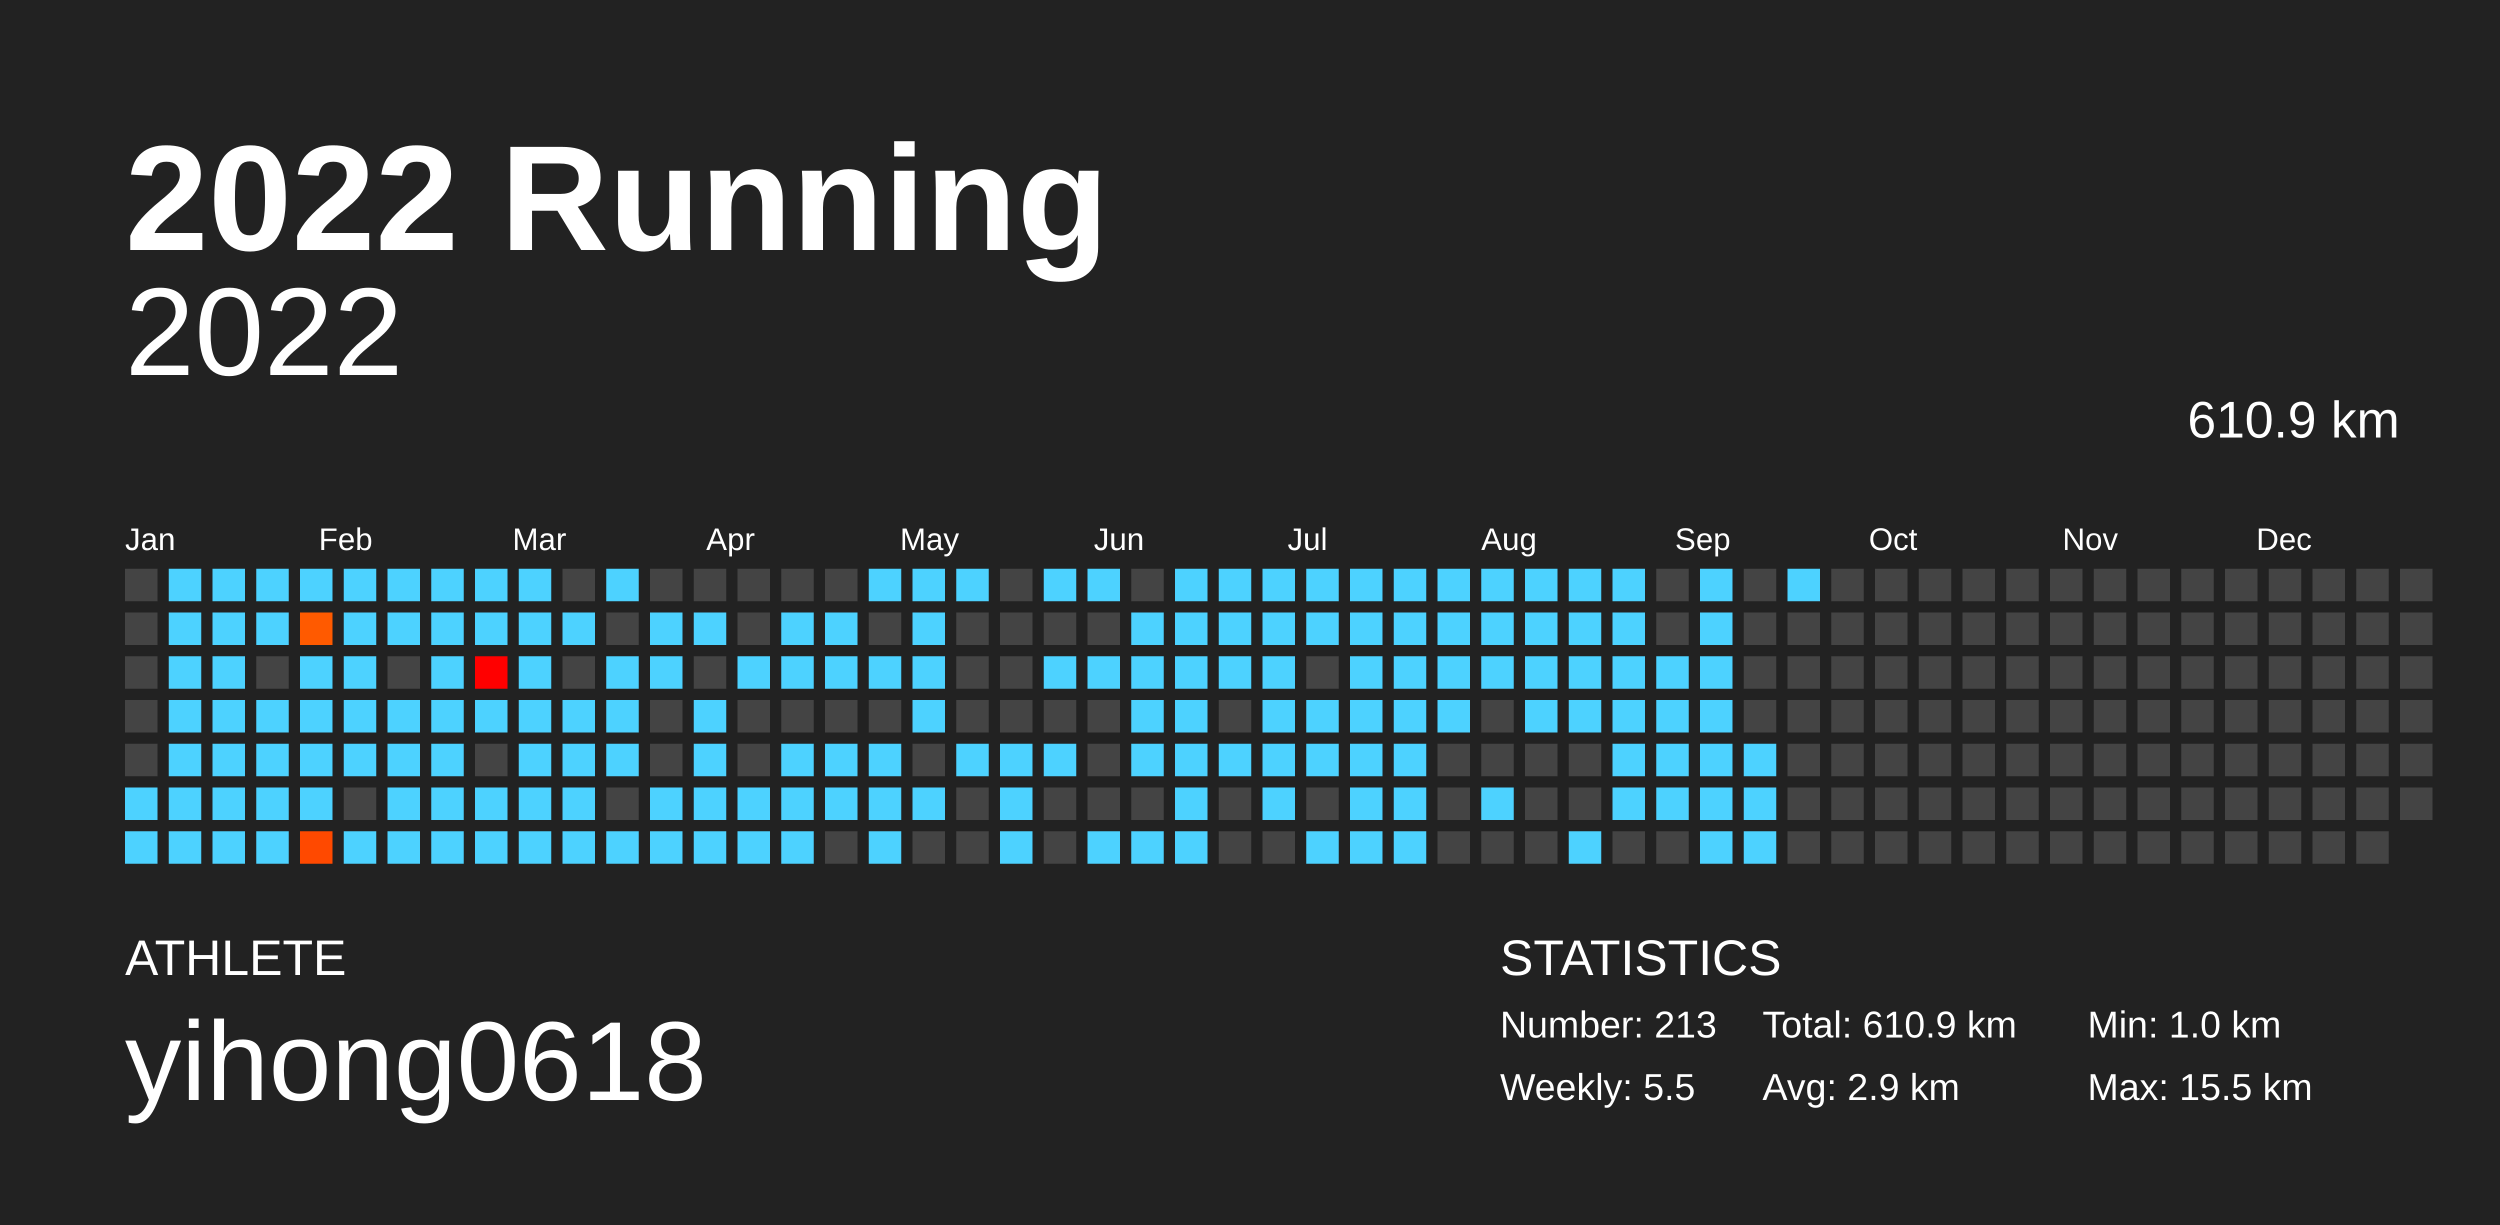
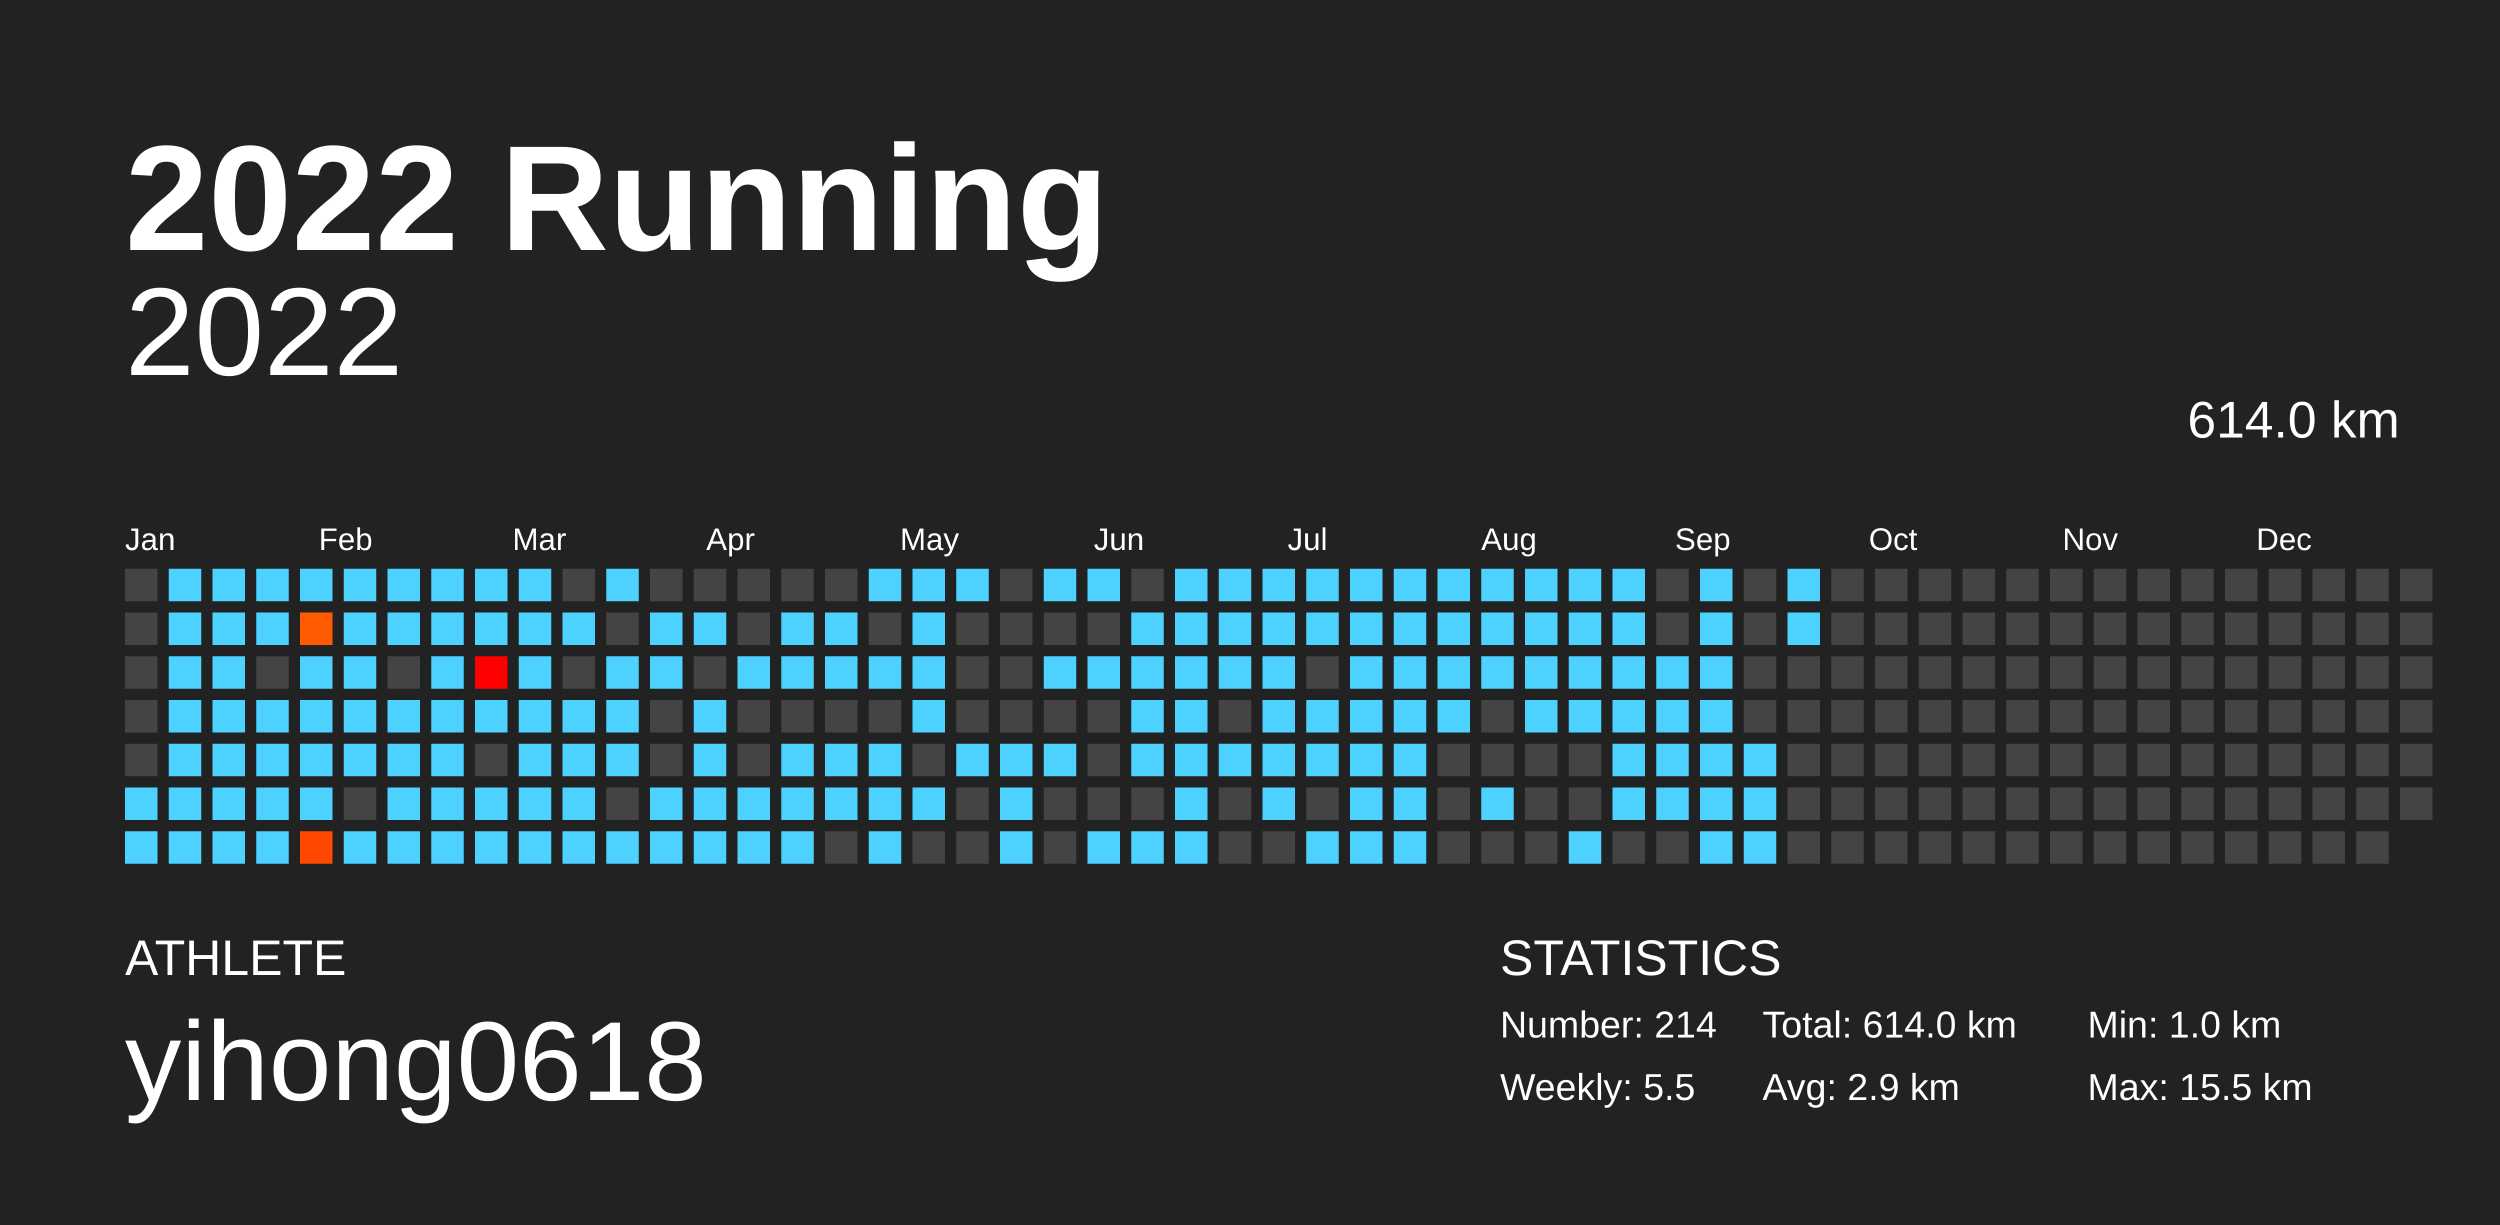
<svg xmlns="http://www.w3.org/2000/svg" baseProfile="full" height="98mm" version="1.1" viewBox="0,0,200,98" width="200mm">
  <defs />
  <rect fill="#222222" height="98" width="200" x="0" y="0" />
  <text fill="#FFFFFF" style="font-size:12px; font-family:Arial; font-weight:bold;" x="10" y="20">2022 Running</text>
  <text fill="#FFFFFF" style="font-size:4px; font-family:Arial" x="10" y="78">ATHLETE</text>
  <text fill="#FFFFFF" style="font-size:9px; font-family:Arial" x="10" y="88">yihong0618</text>
  <text fill="#FFFFFF" style="font-size:4px; font-family:Arial" x="120" y="78">STATISTICS</text>
-   <text fill="#FFFFFF" style="font-size:3px; font-family:Arial" x="120" y="83">Number: 213</text>
+   <text fill="#FFFFFF" style="font-size:3px; font-family:Arial" x="120" y="83">Number: 214</text>
  <text fill="#FFFFFF" style="font-size:3px; font-family:Arial" x="120" y="88">Weekly: 5.5</text>
-   <text fill="#FFFFFF" style="font-size:3px; font-family:Arial" x="141" y="83">Total: 610.9 km</text>
+   <text fill="#FFFFFF" style="font-size:3px; font-family:Arial" x="141" y="83">Total: 614.0 km</text>
  <text fill="#FFFFFF" style="font-size:3px; font-family:Arial" x="141" y="88">Avg: 2.9 km</text>
  <text fill="#FFFFFF" style="font-size:3px; font-family:Arial" x="167" y="83">Min: 1.0 km</text>
  <text fill="#FFFFFF" style="font-size:3px; font-family:Arial" x="167" y="88">Max: 15.5 km</text>
  <text alignment-baseline="hanging" fill="#FFFFFF" style="font-size:10.0px; font-family:Arial;" x="10" y="30">2022</text>
-   <text alignment-baseline="hanging" fill="#FFFFFF" style="font-size:4.125px; font-family:Arial;" x="175" y="35">610.9 km</text>
+   <text alignment-baseline="hanging" fill="#FFFFFF" style="font-size:4.125px; font-family:Arial;" x="175" y="35">614.0 km</text>
  <text fill="#FFFFFF" style="font-size:2.5px; font-family:Arial" x="10.0" y="44">Jan</text>
  <text fill="#FFFFFF" style="font-size:2.5px; font-family:Arial" x="25.5" y="44">Feb</text>
  <text fill="#FFFFFF" style="font-size:2.5px; font-family:Arial" x="41.0" y="44">Mar</text>
  <text fill="#FFFFFF" style="font-size:2.5px; font-family:Arial" x="56.5" y="44">Apr</text>
  <text fill="#FFFFFF" style="font-size:2.5px; font-family:Arial" x="72.0" y="44">May</text>
  <text fill="#FFFFFF" style="font-size:2.5px; font-family:Arial" x="87.5" y="44">Jun</text>
  <text fill="#FFFFFF" style="font-size:2.5px; font-family:Arial" x="103.0" y="44">Jul</text>
  <text fill="#FFFFFF" style="font-size:2.5px; font-family:Arial" x="118.5" y="44">Aug</text>
  <text fill="#FFFFFF" style="font-size:2.5px; font-family:Arial" x="134.0" y="44">Sep</text>
  <text fill="#FFFFFF" style="font-size:2.5px; font-family:Arial" x="149.5" y="44">Oct</text>
  <text fill="#FFFFFF" style="font-size:2.5px; font-family:Arial" x="165.0" y="44">Nov</text>
  <text fill="#FFFFFF" style="font-size:2.5px; font-family:Arial" x="180.5" y="44">Dec</text>
  <rect fill="#444444" height="2.6" width="2.6" x="10.0" y="45.5" />
  <rect fill="#444444" height="2.6" width="2.6" x="10.0" y="49.0" />
  <rect fill="#444444" height="2.6" width="2.6" x="10.0" y="52.5" />
  <rect fill="#444444" height="2.6" width="2.6" x="10.0" y="56.0" />
  <rect fill="#444444" height="2.6" width="2.6" x="10.0" y="59.5" />
  <rect fill="#4dd2ff" height="2.6" width="2.6" x="10.0" y="63.0" />
  <rect fill="#4dd2ff" height="2.6" width="2.6" x="10.0" y="66.5" />
  <rect fill="#4dd2ff" height="2.6" width="2.6" x="13.5" y="45.5" />
  <rect fill="#4dd2ff" height="2.6" width="2.6" x="13.5" y="49.0" />
  <rect fill="#4dd2ff" height="2.6" width="2.6" x="13.5" y="52.5" />
  <rect fill="#4dd2ff" height="2.6" width="2.6" x="13.5" y="56.0" />
  <rect fill="#4dd2ff" height="2.6" width="2.6" x="13.5" y="59.5" />
  <rect fill="#4dd2ff" height="2.6" width="2.6" x="13.5" y="63.0" />
  <rect fill="#4dd2ff" height="2.6" width="2.6" x="13.5" y="66.5" />
  <rect fill="#4dd2ff" height="2.6" width="2.6" x="17.0" y="45.5" />
  <rect fill="#4dd2ff" height="2.6" width="2.6" x="17.0" y="49.0" />
  <rect fill="#4dd2ff" height="2.6" width="2.6" x="17.0" y="52.5" />
  <rect fill="#4dd2ff" height="2.6" width="2.6" x="17.0" y="56.0" />
  <rect fill="#4dd2ff" height="2.6" width="2.6" x="17.0" y="59.5" />
  <rect fill="#4dd2ff" height="2.6" width="2.6" x="17.0" y="63.0" />
  <rect fill="#4dd2ff" height="2.6" width="2.6" x="17.0" y="66.5" />
  <rect fill="#4dd2ff" height="2.6" width="2.6" x="20.5" y="45.5" />
  <rect fill="#4dd2ff" height="2.6" width="2.6" x="20.5" y="49.0" />
  <rect fill="#444444" height="2.6" width="2.6" x="20.5" y="52.5" />
  <rect fill="#4dd2ff" height="2.6" width="2.6" x="20.5" y="56.0" />
  <rect fill="#4dd2ff" height="2.6" width="2.6" x="20.5" y="59.5" />
  <rect fill="#4dd2ff" height="2.6" width="2.6" x="20.5" y="63.0" />
  <rect fill="#4dd2ff" height="2.6" width="2.6" x="20.5" y="66.5" />
  <rect fill="#4dd2ff" height="2.6" width="2.6" x="24.0" y="45.5" />
  <rect fill="#ff5a00" height="2.6" width="2.6" x="24.0" y="49.0" />
  <rect fill="#4dd2ff" height="2.6" width="2.6" x="24.0" y="52.5" />
  <rect fill="#4dd2ff" height="2.6" width="2.6" x="24.0" y="56.0" />
  <rect fill="#4dd2ff" height="2.6" width="2.6" x="24.0" y="59.5" />
  <rect fill="#4dd2ff" height="2.6" width="2.6" x="24.0" y="63.0" />
  <rect fill="#ff4900" height="2.6" width="2.6" x="24.0" y="66.5" />
  <rect fill="#4dd2ff" height="2.6" width="2.6" x="27.5" y="45.5" />
  <rect fill="#4dd2ff" height="2.6" width="2.6" x="27.5" y="49.0" />
  <rect fill="#4dd2ff" height="2.6" width="2.6" x="27.5" y="52.5" />
  <rect fill="#4dd2ff" height="2.6" width="2.6" x="27.5" y="56.0" />
  <rect fill="#4dd2ff" height="2.6" width="2.6" x="27.5" y="59.5" />
  <rect fill="#444444" height="2.6" width="2.6" x="27.5" y="63.0" />
  <rect fill="#4dd2ff" height="2.6" width="2.6" x="27.5" y="66.5" />
  <rect fill="#4dd2ff" height="2.6" width="2.6" x="31.0" y="45.5" />
  <rect fill="#4dd2ff" height="2.6" width="2.6" x="31.0" y="49.0" />
  <rect fill="#444444" height="2.6" width="2.6" x="31.0" y="52.5" />
  <rect fill="#4dd2ff" height="2.6" width="2.6" x="31.0" y="56.0" />
  <rect fill="#4dd2ff" height="2.6" width="2.6" x="31.0" y="59.5" />
  <rect fill="#4dd2ff" height="2.6" width="2.6" x="31.0" y="63.0" />
  <rect fill="#4dd2ff" height="2.6" width="2.6" x="31.0" y="66.5" />
  <rect fill="#4dd2ff" height="2.6" width="2.6" x="34.5" y="45.5" />
  <rect fill="#4dd2ff" height="2.6" width="2.6" x="34.5" y="49.0" />
  <rect fill="#4dd2ff" height="2.6" width="2.6" x="34.5" y="52.5" />
  <rect fill="#4dd2ff" height="2.6" width="2.6" x="34.5" y="56.0" />
  <rect fill="#4dd2ff" height="2.6" width="2.6" x="34.5" y="59.5" />
  <rect fill="#4dd2ff" height="2.6" width="2.6" x="34.5" y="63.0" />
  <rect fill="#4dd2ff" height="2.6" width="2.6" x="34.5" y="66.5" />
  <rect fill="#4dd2ff" height="2.6" width="2.6" x="38.0" y="45.5" />
  <rect fill="#4dd2ff" height="2.6" width="2.6" x="38.0" y="49.0" />
  <rect fill="#ff0000" height="2.6" width="2.6" x="38.0" y="52.5" />
  <rect fill="#4dd2ff" height="2.6" width="2.6" x="38.0" y="56.0" />
  <rect fill="#444444" height="2.6" width="2.6" x="38.0" y="59.5" />
  <rect fill="#4dd2ff" height="2.6" width="2.6" x="38.0" y="63.0" />
  <rect fill="#4dd2ff" height="2.6" width="2.6" x="38.0" y="66.5" />
  <rect fill="#4dd2ff" height="2.6" width="2.6" x="41.5" y="45.5" />
  <rect fill="#4dd2ff" height="2.6" width="2.6" x="41.5" y="49.0" />
  <rect fill="#4dd2ff" height="2.6" width="2.6" x="41.5" y="52.5" />
  <rect fill="#4dd2ff" height="2.6" width="2.6" x="41.5" y="56.0" />
  <rect fill="#4dd2ff" height="2.6" width="2.6" x="41.5" y="59.5" />
  <rect fill="#4dd2ff" height="2.6" width="2.6" x="41.5" y="63.0" />
  <rect fill="#4dd2ff" height="2.6" width="2.6" x="41.5" y="66.5" />
  <rect fill="#444444" height="2.6" width="2.6" x="45.0" y="45.5" />
  <rect fill="#4dd2ff" height="2.6" width="2.6" x="45.0" y="49.0" />
  <rect fill="#444444" height="2.6" width="2.6" x="45.0" y="52.5" />
  <rect fill="#4dd2ff" height="2.6" width="2.6" x="45.0" y="56.0" />
  <rect fill="#4dd2ff" height="2.6" width="2.6" x="45.0" y="59.5" />
  <rect fill="#4dd2ff" height="2.6" width="2.6" x="45.0" y="63.0" />
  <rect fill="#4dd2ff" height="2.6" width="2.6" x="45.0" y="66.5" />
  <rect fill="#4dd2ff" height="2.6" width="2.6" x="48.5" y="45.5" />
  <rect fill="#444444" height="2.6" width="2.6" x="48.5" y="49.0" />
  <rect fill="#4dd2ff" height="2.6" width="2.6" x="48.5" y="52.5" />
  <rect fill="#4dd2ff" height="2.6" width="2.6" x="48.5" y="56.0" />
  <rect fill="#4dd2ff" height="2.6" width="2.6" x="48.5" y="59.5" />
  <rect fill="#444444" height="2.6" width="2.6" x="48.5" y="63.0" />
  <rect fill="#4dd2ff" height="2.6" width="2.6" x="48.5" y="66.5" />
  <rect fill="#444444" height="2.6" width="2.6" x="52.0" y="45.5" />
  <rect fill="#4dd2ff" height="2.6" width="2.6" x="52.0" y="49.0" />
  <rect fill="#4dd2ff" height="2.6" width="2.6" x="52.0" y="52.5" />
  <rect fill="#444444" height="2.6" width="2.6" x="52.0" y="56.0" />
  <rect fill="#444444" height="2.6" width="2.6" x="52.0" y="59.5" />
  <rect fill="#4dd2ff" height="2.6" width="2.6" x="52.0" y="63.0" />
  <rect fill="#4dd2ff" height="2.6" width="2.6" x="52.0" y="66.5" />
  <rect fill="#444444" height="2.6" width="2.6" x="55.5" y="45.5" />
  <rect fill="#4dd2ff" height="2.6" width="2.6" x="55.5" y="49.0" />
  <rect fill="#444444" height="2.6" width="2.6" x="55.5" y="52.5" />
  <rect fill="#4dd2ff" height="2.6" width="2.6" x="55.5" y="56.0" />
  <rect fill="#4dd2ff" height="2.6" width="2.6" x="55.5" y="59.5" />
  <rect fill="#4dd2ff" height="2.6" width="2.6" x="55.5" y="63.0" />
  <rect fill="#4dd2ff" height="2.6" width="2.6" x="55.5" y="66.5" />
  <rect fill="#444444" height="2.6" width="2.6" x="59.0" y="45.5" />
  <rect fill="#444444" height="2.6" width="2.6" x="59.0" y="49.0" />
  <rect fill="#4dd2ff" height="2.6" width="2.6" x="59.0" y="52.5" />
  <rect fill="#444444" height="2.6" width="2.6" x="59.0" y="56.0" />
  <rect fill="#444444" height="2.6" width="2.6" x="59.0" y="59.5" />
  <rect fill="#4dd2ff" height="2.6" width="2.6" x="59.0" y="63.0" />
  <rect fill="#4dd2ff" height="2.6" width="2.6" x="59.0" y="66.5" />
  <rect fill="#444444" height="2.6" width="2.6" x="62.5" y="45.5" />
  <rect fill="#4dd2ff" height="2.6" width="2.6" x="62.5" y="49.0" />
  <rect fill="#4dd2ff" height="2.6" width="2.6" x="62.5" y="52.5" />
  <rect fill="#444444" height="2.6" width="2.6" x="62.5" y="56.0" />
  <rect fill="#4dd2ff" height="2.6" width="2.6" x="62.5" y="59.5" />
  <rect fill="#4dd2ff" height="2.6" width="2.6" x="62.5" y="63.0" />
  <rect fill="#4dd2ff" height="2.6" width="2.6" x="62.5" y="66.5" />
  <rect fill="#444444" height="2.6" width="2.6" x="66.0" y="45.5" />
  <rect fill="#4dd2ff" height="2.6" width="2.6" x="66.0" y="49.0" />
  <rect fill="#4dd2ff" height="2.6" width="2.6" x="66.0" y="52.5" />
  <rect fill="#444444" height="2.6" width="2.6" x="66.0" y="56.0" />
  <rect fill="#4dd2ff" height="2.6" width="2.6" x="66.0" y="59.5" />
  <rect fill="#4dd2ff" height="2.6" width="2.6" x="66.0" y="63.0" />
  <rect fill="#444444" height="2.6" width="2.6" x="66.0" y="66.5" />
  <rect fill="#4dd2ff" height="2.6" width="2.6" x="69.5" y="45.5" />
  <rect fill="#444444" height="2.6" width="2.6" x="69.5" y="49.0" />
  <rect fill="#4dd2ff" height="2.6" width="2.6" x="69.5" y="52.5" />
  <rect fill="#444444" height="2.6" width="2.6" x="69.5" y="56.0" />
  <rect fill="#4dd2ff" height="2.6" width="2.6" x="69.5" y="59.5" />
  <rect fill="#4dd2ff" height="2.6" width="2.6" x="69.5" y="63.0" />
  <rect fill="#4dd2ff" height="2.6" width="2.6" x="69.5" y="66.5" />
  <rect fill="#4dd2ff" height="2.6" width="2.6" x="73.0" y="45.5" />
  <rect fill="#4dd2ff" height="2.6" width="2.6" x="73.0" y="49.0" />
  <rect fill="#4dd2ff" height="2.6" width="2.6" x="73.0" y="52.5" />
  <rect fill="#4dd2ff" height="2.6" width="2.6" x="73.0" y="56.0" />
  <rect fill="#444444" height="2.6" width="2.6" x="73.0" y="59.5" />
  <rect fill="#4dd2ff" height="2.6" width="2.6" x="73.0" y="63.0" />
  <rect fill="#444444" height="2.6" width="2.6" x="73.0" y="66.5" />
  <rect fill="#4dd2ff" height="2.6" width="2.6" x="76.5" y="45.5" />
  <rect fill="#444444" height="2.6" width="2.6" x="76.5" y="49.0" />
  <rect fill="#444444" height="2.6" width="2.6" x="76.5" y="52.5" />
  <rect fill="#444444" height="2.6" width="2.6" x="76.5" y="56.0" />
  <rect fill="#4dd2ff" height="2.6" width="2.6" x="76.5" y="59.5" />
  <rect fill="#444444" height="2.6" width="2.6" x="76.5" y="63.0" />
  <rect fill="#444444" height="2.6" width="2.6" x="76.5" y="66.5" />
  <rect fill="#444444" height="2.6" width="2.6" x="80.0" y="45.5" />
  <rect fill="#444444" height="2.6" width="2.6" x="80.0" y="49.0" />
  <rect fill="#444444" height="2.6" width="2.6" x="80.0" y="52.5" />
  <rect fill="#444444" height="2.6" width="2.6" x="80.0" y="56.0" />
  <rect fill="#4dd2ff" height="2.6" width="2.6" x="80.0" y="59.5" />
  <rect fill="#4dd2ff" height="2.6" width="2.6" x="80.0" y="63.0" />
  <rect fill="#4dd2ff" height="2.6" width="2.6" x="80.0" y="66.5" />
  <rect fill="#4dd2ff" height="2.6" width="2.6" x="83.5" y="45.5" />
  <rect fill="#444444" height="2.6" width="2.6" x="83.5" y="49.0" />
  <rect fill="#4dd2ff" height="2.6" width="2.6" x="83.5" y="52.5" />
  <rect fill="#444444" height="2.6" width="2.6" x="83.5" y="56.0" />
  <rect fill="#4dd2ff" height="2.6" width="2.6" x="83.5" y="59.5" />
  <rect fill="#444444" height="2.6" width="2.6" x="83.5" y="63.0" />
  <rect fill="#444444" height="2.6" width="2.6" x="83.5" y="66.5" />
  <rect fill="#4dd2ff" height="2.6" width="2.6" x="87.0" y="45.5" />
  <rect fill="#444444" height="2.6" width="2.6" x="87.0" y="49.0" />
  <rect fill="#4dd2ff" height="2.6" width="2.6" x="87.0" y="52.5" />
  <rect fill="#444444" height="2.6" width="2.6" x="87.0" y="56.0" />
  <rect fill="#444444" height="2.6" width="2.6" x="87.0" y="59.5" />
  <rect fill="#444444" height="2.6" width="2.6" x="87.0" y="63.0" />
  <rect fill="#4dd2ff" height="2.6" width="2.6" x="87.0" y="66.5" />
  <rect fill="#444444" height="2.6" width="2.6" x="90.5" y="45.5" />
  <rect fill="#4dd2ff" height="2.6" width="2.6" x="90.5" y="49.0" />
  <rect fill="#4dd2ff" height="2.6" width="2.6" x="90.5" y="52.5" />
  <rect fill="#4dd2ff" height="2.6" width="2.6" x="90.5" y="56.0" />
  <rect fill="#4dd2ff" height="2.6" width="2.6" x="90.5" y="59.5" />
  <rect fill="#444444" height="2.6" width="2.6" x="90.5" y="63.0" />
  <rect fill="#4dd2ff" height="2.6" width="2.6" x="90.5" y="66.5" />
  <rect fill="#4dd2ff" height="2.6" width="2.6" x="94.0" y="45.5" />
  <rect fill="#4dd2ff" height="2.6" width="2.6" x="94.0" y="49.0" />
  <rect fill="#4dd2ff" height="2.6" width="2.6" x="94.0" y="52.5" />
  <rect fill="#4dd2ff" height="2.6" width="2.6" x="94.0" y="56.0" />
  <rect fill="#4dd2ff" height="2.6" width="2.6" x="94.0" y="59.5" />
  <rect fill="#4dd2ff" height="2.6" width="2.6" x="94.0" y="63.0" />
  <rect fill="#4dd2ff" height="2.6" width="2.6" x="94.0" y="66.5" />
  <rect fill="#4dd2ff" height="2.6" width="2.6" x="97.5" y="45.5" />
  <rect fill="#4dd2ff" height="2.6" width="2.6" x="97.5" y="49.0" />
  <rect fill="#4dd2ff" height="2.6" width="2.6" x="97.5" y="52.5" />
  <rect fill="#444444" height="2.6" width="2.6" x="97.5" y="56.0" />
  <rect fill="#4dd2ff" height="2.6" width="2.6" x="97.5" y="59.5" />
  <rect fill="#444444" height="2.6" width="2.6" x="97.5" y="63.0" />
  <rect fill="#444444" height="2.6" width="2.6" x="97.5" y="66.5" />
  <rect fill="#4dd2ff" height="2.6" width="2.6" x="101.0" y="45.5" />
  <rect fill="#4dd2ff" height="2.6" width="2.6" x="101.0" y="49.0" />
  <rect fill="#4dd2ff" height="2.6" width="2.6" x="101.0" y="52.5" />
  <rect fill="#4dd2ff" height="2.6" width="2.6" x="101.0" y="56.0" />
  <rect fill="#4dd2ff" height="2.6" width="2.6" x="101.0" y="59.5" />
  <rect fill="#4dd2ff" height="2.6" width="2.6" x="101.0" y="63.0" />
  <rect fill="#444444" height="2.6" width="2.6" x="101.0" y="66.5" />
  <rect fill="#4dd2ff" height="2.6" width="2.6" x="104.5" y="45.5" />
  <rect fill="#4dd2ff" height="2.6" width="2.6" x="104.5" y="49.0" />
  <rect fill="#444444" height="2.6" width="2.6" x="104.5" y="52.5" />
  <rect fill="#4dd2ff" height="2.6" width="2.6" x="104.5" y="56.0" />
  <rect fill="#4dd2ff" height="2.6" width="2.6" x="104.5" y="59.5" />
  <rect fill="#444444" height="2.6" width="2.6" x="104.5" y="63.0" />
  <rect fill="#4dd2ff" height="2.6" width="2.6" x="104.5" y="66.5" />
  <rect fill="#4dd2ff" height="2.6" width="2.6" x="108.0" y="45.5" />
  <rect fill="#4dd2ff" height="2.6" width="2.6" x="108.0" y="49.0" />
  <rect fill="#4dd2ff" height="2.6" width="2.6" x="108.0" y="52.5" />
  <rect fill="#4dd2ff" height="2.6" width="2.6" x="108.0" y="56.0" />
  <rect fill="#4dd2ff" height="2.6" width="2.6" x="108.0" y="59.5" />
  <rect fill="#4dd2ff" height="2.6" width="2.6" x="108.0" y="63.0" />
  <rect fill="#4dd2ff" height="2.6" width="2.6" x="108.0" y="66.5" />
  <rect fill="#4dd2ff" height="2.6" width="2.6" x="111.5" y="45.5" />
  <rect fill="#4dd2ff" height="2.6" width="2.6" x="111.5" y="49.0" />
  <rect fill="#4dd2ff" height="2.6" width="2.6" x="111.5" y="52.5" />
  <rect fill="#4dd2ff" height="2.6" width="2.6" x="111.5" y="56.0" />
  <rect fill="#4dd2ff" height="2.6" width="2.6" x="111.5" y="59.5" />
  <rect fill="#4dd2ff" height="2.6" width="2.6" x="111.5" y="63.0" />
  <rect fill="#4dd2ff" height="2.6" width="2.6" x="111.5" y="66.5" />
  <rect fill="#4dd2ff" height="2.6" width="2.6" x="115.0" y="45.5" />
  <rect fill="#4dd2ff" height="2.6" width="2.6" x="115.0" y="49.0" />
  <rect fill="#4dd2ff" height="2.6" width="2.6" x="115.0" y="52.5" />
  <rect fill="#4dd2ff" height="2.6" width="2.6" x="115.0" y="56.0" />
  <rect fill="#444444" height="2.6" width="2.6" x="115.0" y="59.5" />
  <rect fill="#444444" height="2.6" width="2.6" x="115.0" y="63.0" />
  <rect fill="#444444" height="2.6" width="2.6" x="115.0" y="66.5" />
  <rect fill="#4dd2ff" height="2.6" width="2.6" x="118.5" y="45.5" />
  <rect fill="#4dd2ff" height="2.6" width="2.6" x="118.5" y="49.0" />
  <rect fill="#4dd2ff" height="2.6" width="2.6" x="118.5" y="52.5" />
  <rect fill="#444444" height="2.6" width="2.6" x="118.5" y="56.0" />
  <rect fill="#444444" height="2.6" width="2.6" x="118.5" y="59.5" />
  <rect fill="#4dd2ff" height="2.6" width="2.6" x="118.5" y="63.0" />
  <rect fill="#444444" height="2.6" width="2.6" x="118.5" y="66.5" />
  <rect fill="#4dd2ff" height="2.6" width="2.6" x="122.0" y="45.5" />
  <rect fill="#4dd2ff" height="2.6" width="2.6" x="122.0" y="49.0" />
  <rect fill="#4dd2ff" height="2.6" width="2.6" x="122.0" y="52.5" />
  <rect fill="#4dd2ff" height="2.6" width="2.6" x="122.0" y="56.0" />
  <rect fill="#444444" height="2.6" width="2.6" x="122.0" y="59.5" />
  <rect fill="#444444" height="2.6" width="2.6" x="122.0" y="63.0" />
  <rect fill="#444444" height="2.6" width="2.6" x="122.0" y="66.5" />
  <rect fill="#4dd2ff" height="2.6" width="2.6" x="125.5" y="45.5" />
  <rect fill="#4dd2ff" height="2.6" width="2.6" x="125.5" y="49.0" />
  <rect fill="#4dd2ff" height="2.6" width="2.6" x="125.5" y="52.5" />
  <rect fill="#4dd2ff" height="2.6" width="2.6" x="125.5" y="56.0" />
  <rect fill="#444444" height="2.6" width="2.6" x="125.5" y="59.5" />
  <rect fill="#444444" height="2.6" width="2.6" x="125.5" y="63.0" />
  <rect fill="#4dd2ff" height="2.6" width="2.6" x="125.5" y="66.5" />
  <rect fill="#4dd2ff" height="2.6" width="2.6" x="129.0" y="45.5" />
  <rect fill="#4dd2ff" height="2.6" width="2.6" x="129.0" y="49.0" />
  <rect fill="#4dd2ff" height="2.6" width="2.6" x="129.0" y="52.5" />
  <rect fill="#4dd2ff" height="2.6" width="2.6" x="129.0" y="56.0" />
  <rect fill="#4dd2ff" height="2.6" width="2.6" x="129.0" y="59.5" />
  <rect fill="#4dd2ff" height="2.6" width="2.6" x="129.0" y="63.0" />
  <rect fill="#444444" height="2.6" width="2.6" x="129.0" y="66.5" />
  <rect fill="#444444" height="2.6" width="2.6" x="132.5" y="45.5" />
  <rect fill="#444444" height="2.6" width="2.6" x="132.5" y="49.0" />
  <rect fill="#4dd2ff" height="2.6" width="2.6" x="132.5" y="52.5" />
  <rect fill="#4dd2ff" height="2.6" width="2.6" x="132.5" y="56.0" />
  <rect fill="#4dd2ff" height="2.6" width="2.6" x="132.5" y="59.5" />
  <rect fill="#4dd2ff" height="2.6" width="2.6" x="132.5" y="63.0" />
  <rect fill="#444444" height="2.6" width="2.6" x="132.5" y="66.5" />
  <rect fill="#4dd2ff" height="2.6" width="2.6" x="136.0" y="45.5" />
  <rect fill="#4dd2ff" height="2.6" width="2.6" x="136.0" y="49.0" />
  <rect fill="#4dd2ff" height="2.6" width="2.6" x="136.0" y="52.5" />
  <rect fill="#4dd2ff" height="2.6" width="2.6" x="136.0" y="56.0" />
  <rect fill="#4dd2ff" height="2.6" width="2.6" x="136.0" y="59.5" />
  <rect fill="#4dd2ff" height="2.6" width="2.6" x="136.0" y="63.0" />
  <rect fill="#4dd2ff" height="2.6" width="2.6" x="136.0" y="66.5" />
  <rect fill="#444444" height="2.6" width="2.6" x="139.5" y="45.5" />
  <rect fill="#444444" height="2.6" width="2.6" x="139.5" y="49.0" />
  <rect fill="#444444" height="2.6" width="2.6" x="139.5" y="52.5" />
  <rect fill="#444444" height="2.6" width="2.6" x="139.5" y="56.0" />
  <rect fill="#4dd2ff" height="2.6" width="2.6" x="139.5" y="59.5" />
  <rect fill="#4dd2ff" height="2.6" width="2.6" x="139.5" y="63.0" />
  <rect fill="#4dd2ff" height="2.6" width="2.6" x="139.5" y="66.5" />
  <rect fill="#4dd2ff" height="2.6" width="2.6" x="143.0" y="45.5" />
-   <rect fill="#444444" height="2.6" width="2.6" x="143.0" y="49.0" />
+   <rect fill="#4dd2ff" height="2.6" width="2.6" x="143.0" y="49.0" />
  <rect fill="#444444" height="2.6" width="2.6" x="143.0" y="52.5" />
  <rect fill="#444444" height="2.6" width="2.6" x="143.0" y="56.0" />
  <rect fill="#444444" height="2.6" width="2.6" x="143.0" y="59.5" />
  <rect fill="#444444" height="2.6" width="2.6" x="143.0" y="63.0" />
  <rect fill="#444444" height="2.6" width="2.6" x="143.0" y="66.5" />
  <rect fill="#444444" height="2.6" width="2.6" x="146.5" y="45.5" />
  <rect fill="#444444" height="2.6" width="2.6" x="146.5" y="49.0" />
  <rect fill="#444444" height="2.6" width="2.6" x="146.5" y="52.5" />
  <rect fill="#444444" height="2.6" width="2.6" x="146.5" y="56.0" />
  <rect fill="#444444" height="2.6" width="2.6" x="146.5" y="59.5" />
  <rect fill="#444444" height="2.6" width="2.6" x="146.5" y="63.0" />
  <rect fill="#444444" height="2.6" width="2.6" x="146.5" y="66.5" />
  <rect fill="#444444" height="2.6" width="2.6" x="150.0" y="45.5" />
  <rect fill="#444444" height="2.6" width="2.6" x="150.0" y="49.0" />
  <rect fill="#444444" height="2.6" width="2.6" x="150.0" y="52.5" />
  <rect fill="#444444" height="2.6" width="2.6" x="150.0" y="56.0" />
  <rect fill="#444444" height="2.6" width="2.6" x="150.0" y="59.5" />
  <rect fill="#444444" height="2.6" width="2.6" x="150.0" y="63.0" />
  <rect fill="#444444" height="2.6" width="2.6" x="150.0" y="66.5" />
  <rect fill="#444444" height="2.6" width="2.6" x="153.5" y="45.5" />
  <rect fill="#444444" height="2.6" width="2.6" x="153.5" y="49.0" />
  <rect fill="#444444" height="2.6" width="2.6" x="153.5" y="52.5" />
  <rect fill="#444444" height="2.6" width="2.6" x="153.5" y="56.0" />
  <rect fill="#444444" height="2.6" width="2.6" x="153.5" y="59.5" />
  <rect fill="#444444" height="2.6" width="2.6" x="153.5" y="63.0" />
  <rect fill="#444444" height="2.6" width="2.6" x="153.5" y="66.5" />
  <rect fill="#444444" height="2.6" width="2.6" x="157.0" y="45.5" />
  <rect fill="#444444" height="2.6" width="2.6" x="157.0" y="49.0" />
  <rect fill="#444444" height="2.6" width="2.6" x="157.0" y="52.5" />
  <rect fill="#444444" height="2.6" width="2.6" x="157.0" y="56.0" />
  <rect fill="#444444" height="2.6" width="2.6" x="157.0" y="59.5" />
  <rect fill="#444444" height="2.6" width="2.6" x="157.0" y="63.0" />
  <rect fill="#444444" height="2.6" width="2.6" x="157.0" y="66.5" />
  <rect fill="#444444" height="2.6" width="2.6" x="160.5" y="45.5" />
  <rect fill="#444444" height="2.6" width="2.6" x="160.5" y="49.0" />
  <rect fill="#444444" height="2.6" width="2.6" x="160.5" y="52.5" />
  <rect fill="#444444" height="2.6" width="2.6" x="160.5" y="56.0" />
  <rect fill="#444444" height="2.6" width="2.6" x="160.5" y="59.5" />
  <rect fill="#444444" height="2.6" width="2.6" x="160.5" y="63.0" />
  <rect fill="#444444" height="2.6" width="2.6" x="160.5" y="66.5" />
  <rect fill="#444444" height="2.6" width="2.6" x="164.0" y="45.5" />
  <rect fill="#444444" height="2.6" width="2.6" x="164.0" y="49.0" />
  <rect fill="#444444" height="2.6" width="2.6" x="164.0" y="52.5" />
  <rect fill="#444444" height="2.6" width="2.6" x="164.0" y="56.0" />
  <rect fill="#444444" height="2.6" width="2.6" x="164.0" y="59.5" />
  <rect fill="#444444" height="2.6" width="2.6" x="164.0" y="63.0" />
  <rect fill="#444444" height="2.6" width="2.6" x="164.0" y="66.5" />
  <rect fill="#444444" height="2.6" width="2.6" x="167.5" y="45.5" />
  <rect fill="#444444" height="2.6" width="2.6" x="167.5" y="49.0" />
  <rect fill="#444444" height="2.6" width="2.6" x="167.5" y="52.5" />
  <rect fill="#444444" height="2.6" width="2.6" x="167.5" y="56.0" />
  <rect fill="#444444" height="2.6" width="2.6" x="167.5" y="59.5" />
  <rect fill="#444444" height="2.6" width="2.6" x="167.5" y="63.0" />
  <rect fill="#444444" height="2.6" width="2.6" x="167.5" y="66.5" />
  <rect fill="#444444" height="2.6" width="2.6" x="171.0" y="45.5" />
  <rect fill="#444444" height="2.6" width="2.6" x="171.0" y="49.0" />
  <rect fill="#444444" height="2.6" width="2.6" x="171.0" y="52.5" />
  <rect fill="#444444" height="2.6" width="2.6" x="171.0" y="56.0" />
  <rect fill="#444444" height="2.6" width="2.6" x="171.0" y="59.5" />
  <rect fill="#444444" height="2.6" width="2.6" x="171.0" y="63.0" />
  <rect fill="#444444" height="2.6" width="2.6" x="171.0" y="66.5" />
  <rect fill="#444444" height="2.6" width="2.6" x="174.5" y="45.5" />
  <rect fill="#444444" height="2.6" width="2.6" x="174.5" y="49.0" />
  <rect fill="#444444" height="2.6" width="2.6" x="174.5" y="52.5" />
  <rect fill="#444444" height="2.6" width="2.6" x="174.5" y="56.0" />
  <rect fill="#444444" height="2.6" width="2.6" x="174.5" y="59.5" />
  <rect fill="#444444" height="2.6" width="2.6" x="174.5" y="63.0" />
  <rect fill="#444444" height="2.6" width="2.6" x="174.5" y="66.5" />
  <rect fill="#444444" height="2.6" width="2.6" x="178.0" y="45.5" />
  <rect fill="#444444" height="2.6" width="2.6" x="178.0" y="49.0" />
  <rect fill="#444444" height="2.6" width="2.6" x="178.0" y="52.5" />
  <rect fill="#444444" height="2.6" width="2.6" x="178.0" y="56.0" />
  <rect fill="#444444" height="2.6" width="2.6" x="178.0" y="59.5" />
  <rect fill="#444444" height="2.6" width="2.6" x="178.0" y="63.0" />
  <rect fill="#444444" height="2.6" width="2.6" x="178.0" y="66.5" />
  <rect fill="#444444" height="2.6" width="2.6" x="181.5" y="45.5" />
  <rect fill="#444444" height="2.6" width="2.6" x="181.5" y="49.0" />
  <rect fill="#444444" height="2.6" width="2.6" x="181.5" y="52.5" />
  <rect fill="#444444" height="2.6" width="2.6" x="181.5" y="56.0" />
  <rect fill="#444444" height="2.6" width="2.6" x="181.5" y="59.5" />
  <rect fill="#444444" height="2.6" width="2.6" x="181.5" y="63.0" />
  <rect fill="#444444" height="2.6" width="2.6" x="181.5" y="66.5" />
  <rect fill="#444444" height="2.6" width="2.6" x="185.0" y="45.5" />
  <rect fill="#444444" height="2.6" width="2.6" x="185.0" y="49.0" />
  <rect fill="#444444" height="2.6" width="2.6" x="185.0" y="52.5" />
  <rect fill="#444444" height="2.6" width="2.6" x="185.0" y="56.0" />
  <rect fill="#444444" height="2.6" width="2.6" x="185.0" y="59.5" />
  <rect fill="#444444" height="2.6" width="2.6" x="185.0" y="63.0" />
  <rect fill="#444444" height="2.6" width="2.6" x="185.0" y="66.5" />
  <rect fill="#444444" height="2.6" width="2.6" x="188.5" y="45.5" />
  <rect fill="#444444" height="2.6" width="2.6" x="188.5" y="49.0" />
  <rect fill="#444444" height="2.6" width="2.6" x="188.5" y="52.5" />
  <rect fill="#444444" height="2.6" width="2.6" x="188.5" y="56.0" />
  <rect fill="#444444" height="2.6" width="2.6" x="188.5" y="59.5" />
  <rect fill="#444444" height="2.6" width="2.6" x="188.5" y="63.0" />
  <rect fill="#444444" height="2.6" width="2.6" x="188.5" y="66.5" />
  <rect fill="#444444" height="2.6" width="2.6" x="192.0" y="45.5" />
  <rect fill="#444444" height="2.6" width="2.6" x="192.0" y="49.0" />
  <rect fill="#444444" height="2.6" width="2.6" x="192.0" y="52.5" />
  <rect fill="#444444" height="2.6" width="2.6" x="192.0" y="56.0" />
  <rect fill="#444444" height="2.6" width="2.6" x="192.0" y="59.5" />
  <rect fill="#444444" height="2.6" width="2.6" x="192.0" y="63.0" />
</svg>
